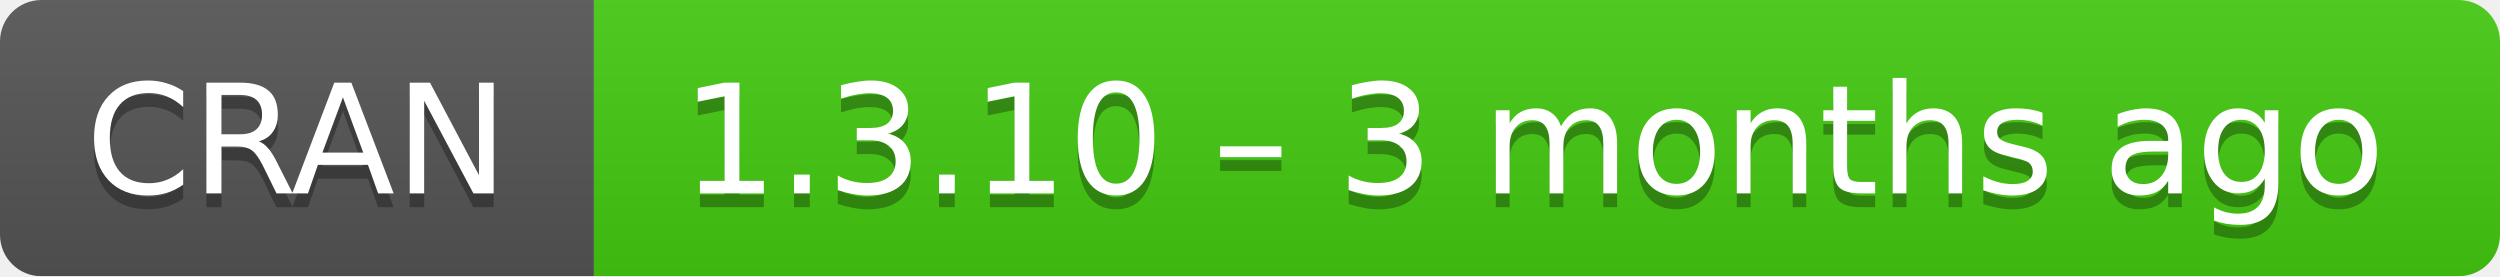
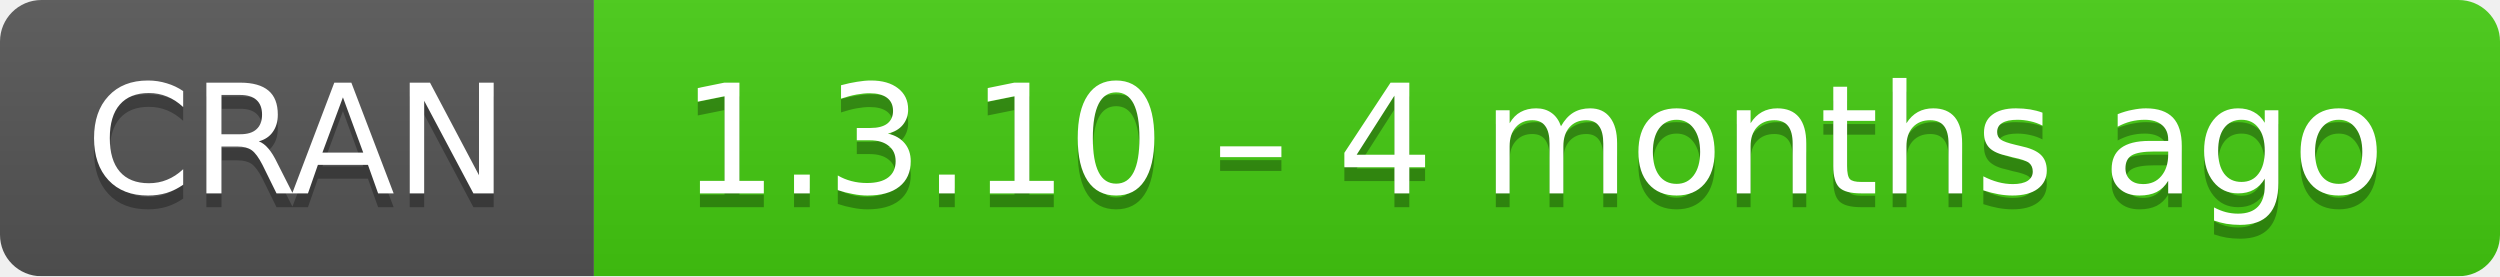
- <svg xmlns="http://www.w3.org/2000/svg" width="181" height="20" aria-label="CRAN 1.3.10 – 3 months ago">
+ <svg xmlns="http://www.w3.org/2000/svg" width="181" height="20" aria-label="CRAN 1.3.10 – 4 months ago">
  <linearGradient id="b" x2="0" y2="100%">
    <stop offset="0" stop-color="#bbb" stop-opacity=".1" />
    <stop offset="1" stop-opacity=".1" />
  </linearGradient>
  <mask id="a">
    <rect width="181" height="20" rx="3" fill="#fff" />
  </mask>
  <g mask="url(#a)">
    <path fill="#555" d="M0 0h43v20H0z" />
    <path fill="#4c1" d="M43 0h159v20H43z" />
    <path fill="url(#b)" d="M0 0h181v20H0z" />
  </g>
  <g fill="#fff" text-anchor="middle" font-family="DejaVu Sans,Verdana,Geneva,sans-serif" font-size="11">
    <text x="21.5" y="15" fill="#010101" fill-opacity=".3">
      CRAN
    </text>
    <text x="21.5" y="14">
      CRAN
    </text>
    <text x="111" y="15" fill="#010101" fill-opacity=".3">
-       1.3.10 – 3 months ago
+       1.3.10 – 4 months ago
    </text>
    <text x="111" y="14">
-       1.3.10 – 3 months ago
+       1.3.10 – 4 months ago
    </text>
  </g>
</svg>
